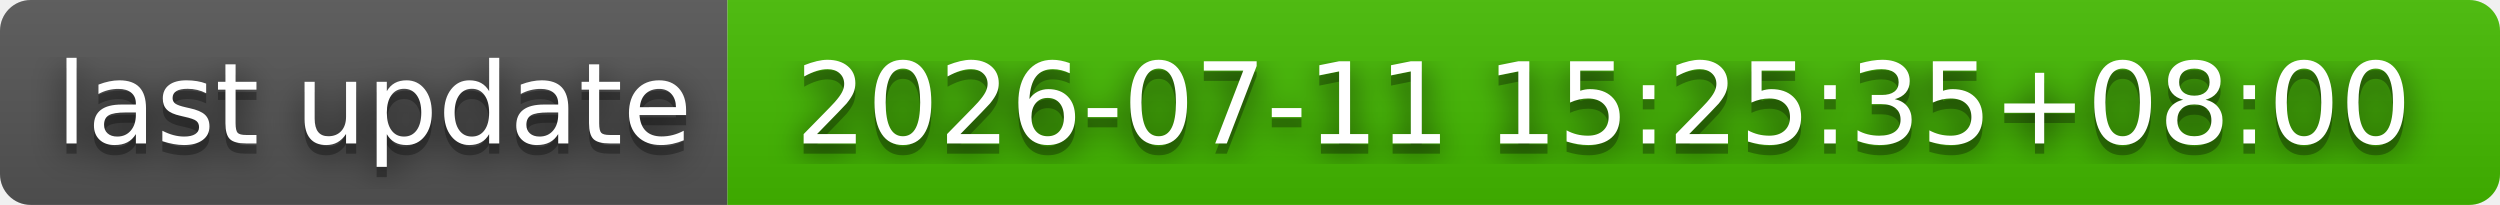
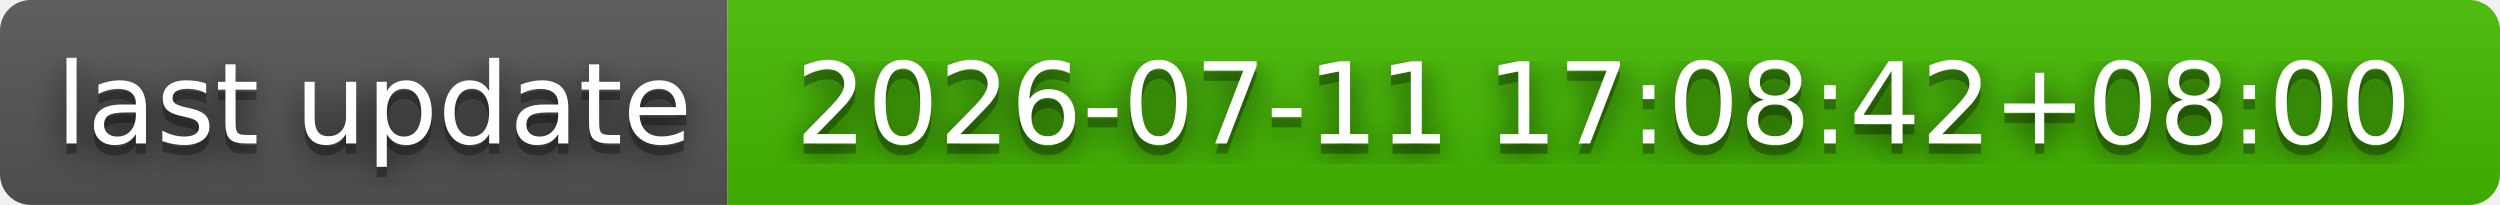
- <svg xmlns="http://www.w3.org/2000/svg" width="244" height="20" role="img" aria-label="last update: 2026-07-11 15:25:35+08:00">
+ <svg xmlns="http://www.w3.org/2000/svg" width="244" height="20" role="img" aria-label="last update: 2026-07-11 17:08:42+08:00">
  <filter id="blur">
    <feGaussianBlur stdDeviation="16" />
  </filter>
  <linearGradient id="s" x2="0" y2="100%">
    <stop offset="0" stop-color="#bbb" stop-opacity=".1" />
    <stop offset="1" stop-opacity=".1" />
  </linearGradient>
  <clipPath id="r">
    <rect width="244" height="20" rx="3" />
  </clipPath>
  <g clip-path="url(#r)">
    <rect width="71" height="20" fill="#555" />
    <rect x="71" width="173" height="20" fill="#4b0" />
    <rect width="244" height="20" fill="url(#s)" />
  </g>
  <g fill="#fff" text-anchor="middle" font-family="Verdana,Geneva,DejaVu Sans,sans-serif" text-rendering="geometricPrecision" font-size="110">
    <g transform="scale(.1)">
      <g aria-hidden="true" fill="#010101">
        <text x="365" y="150" fill-opacity=".8" filter="url(#blur)" textLength="610">last update</text>
        <text x="365" y="150" fill-opacity=".3" textLength="610">last update</text>
      </g>
      <text x="365" y="140" textLength="610">last update</text>
    </g>
    <g transform="scale(.1)">
      <g aria-hidden="true" fill="#010101">
-         <text x="1565" y="150" fill-opacity=".8" filter="url(#blur)" textLength="1630">2026-07-11 15:25:35+08:00</text>
-         <text x="1565" y="150" fill-opacity=".3" textLength="1630">2026-07-11 15:25:35+08:00</text>
+         <text x="1565" y="150" fill-opacity=".8" filter="url(#blur)" textLength="1630">2026-07-11 17:08:42+08:00</text>
+         <text x="1565" y="150" fill-opacity=".3" textLength="1630">2026-07-11 17:08:42+08:00</text>
      </g>
-       <text x="1565" y="140" textLength="1630">2026-07-11 15:25:35+08:00</text>
+       <text x="1565" y="140" textLength="1630">2026-07-11 17:08:42+08:00</text>
    </g>
  </g>
</svg>
